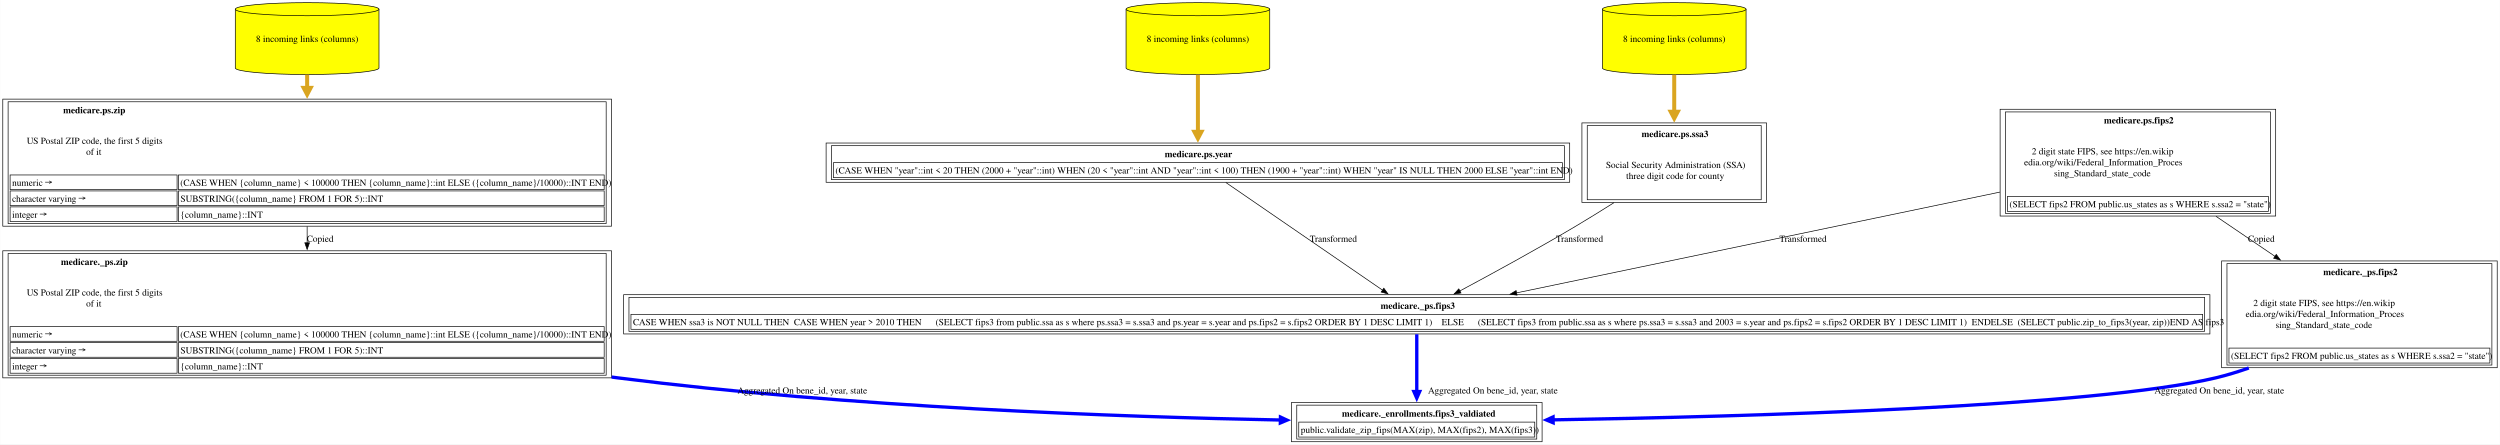
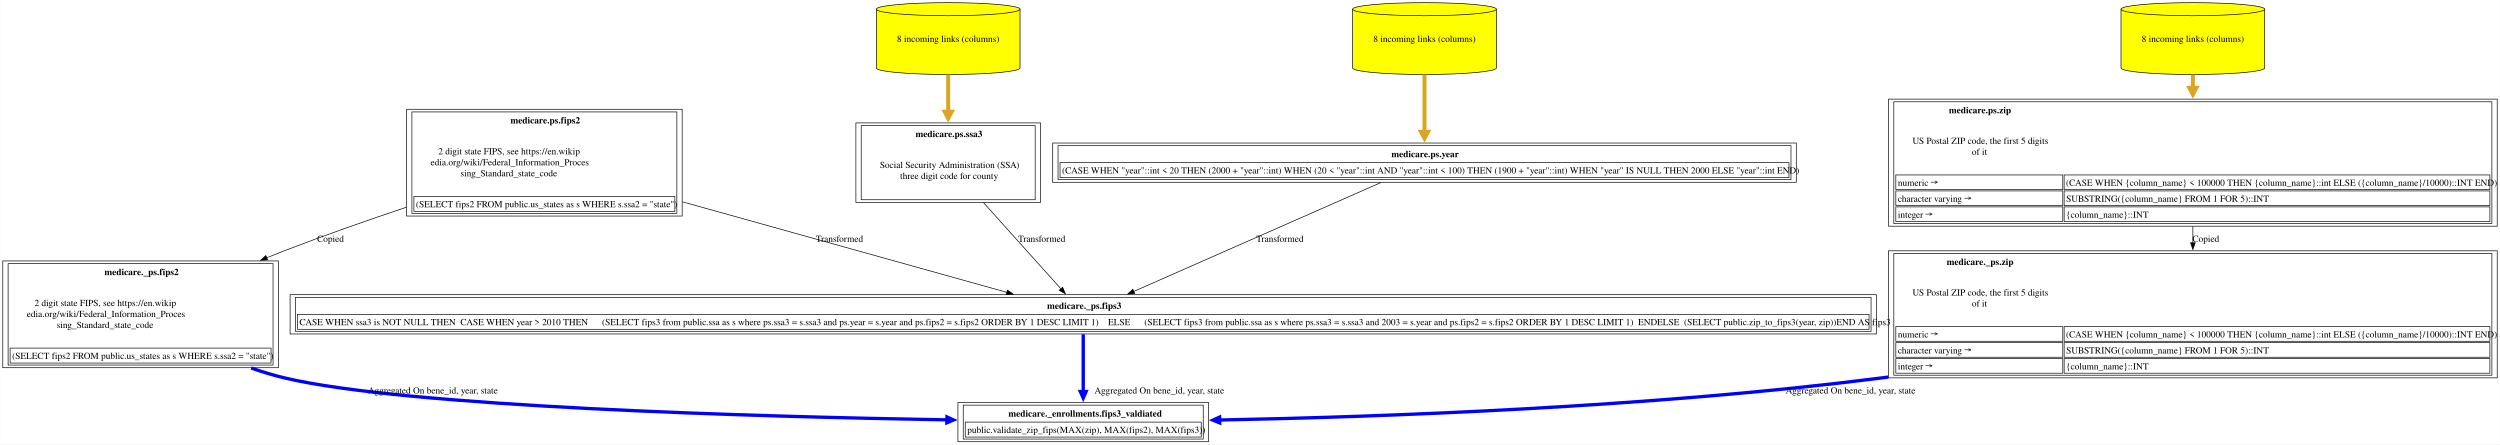
<svg xmlns="http://www.w3.org/2000/svg" xmlns:xlink="http://www.w3.org/1999/xlink" width="3758pt" height="668pt" viewBox="0.00 0.00 3757.62 668.00">
  <g id="graph0" class="graph" transform="scale(1 1) rotate(0) translate(4 664)">
    <polygon fill="white" stroke="none" points="-4,4 -4,-664 3753.62,-664 3753.62,4 -4,4" />
    <g id="node1" class="node">
      <g id="a_node1">
        <a xlink:href="../medicare._enrollments/fips3_valdiated.html" xlink:title="&lt;TABLE&gt;" target="_blank">
-           <polygon fill="none" stroke="black" points="2313.88,-59 1937.12,-59 1937.12,0 2313.88,0 2313.88,-59" />
-           <text text-anchor="start" x="2013" y="-37.7" font-family="Times,serif" font-weight="bold" font-size="14.00">medicare._enrollments.fips3_valdiated</text>
-           <polygon fill="none" stroke="black" points="1948.12,-7 1948.12,-29.5 2302.88,-29.5 2302.88,-7 1948.12,-7" />
-           <text text-anchor="start" x="1951.12" y="-13.2" font-family="Times,serif" font-size="14.00">public.validate_zip_fips(MAX(zip), MAX(fips2), MAX(fips3))</text>
-           <polygon fill="none" stroke="black" points="1945.12,-4 1945.12,-55 2305.88,-55 2305.88,-4 1945.12,-4" />
+           <polygon fill="none" stroke="black" points="1812.5,-59 1435.75,-59 1435.75,0 1812.5,0 1812.5,-59" />
+           <text text-anchor="start" x="1511.62" y="-37.7" font-family="Times,serif" font-weight="bold" font-size="14.00">medicare._enrollments.fips3_valdiated</text>
+           <polygon fill="none" stroke="black" points="1446.75,-7 1446.75,-29.5 1801.5,-29.5 1801.5,-7 1446.75,-7" />
+           <text text-anchor="start" x="1449.75" y="-13.2" font-family="Times,serif" font-size="14.00">public.validate_zip_fips(MAX(zip), MAX(fips2), MAX(fips3))</text>
+           <polygon fill="none" stroke="black" points="1443.75,-4 1443.75,-55 1804.5,-55 1804.5,-4 1443.75,-4" />
        </a>
      </g>
    </g>
    <g id="node2" class="node">
      <g id="a_node2">
-         <a xlink:href="../medicare._ps/zip.html" xlink:title="&lt;TABLE&gt;" target="_blank">
-           <polygon fill="none" stroke="black" points="915,-287 0,-287 0,-96 915,-96 915,-287" />
-           <text text-anchor="start" x="87.38" y="-265.7" font-family="Times,serif" font-weight="bold" font-size="14.00">medicare._ps.zip</text>
-           <text text-anchor="start" x="36" y="-219.7" font-family="Times,serif" font-size="14.00">US Postal ZIP code, the first 5 digits</text>
-           <text text-anchor="start" x="125.25" y="-203.2" font-family="Times,serif" font-size="14.00">of it</text>
-           <polygon fill="none" stroke="black" points="11,-151 11,-173 262,-173 262,-151 11,-151" />
-           <text text-anchor="start" x="14" y="-156.7" font-family="Times,serif" font-size="14.00">numeric →</text>
-           <polygon fill="none" stroke="black" points="264,-151 264,-173 904,-173 904,-151 264,-151" />
-           <text text-anchor="start" x="266.75" y="-156.7" font-family="Times,serif" font-size="14.00">(CASE WHEN {column_name} &lt; 100000 THEN {column_name}::int ELSE ({column_name}/10000)::INT END)</text>
-           <polygon fill="none" stroke="black" points="11,-127 11,-149 262,-149 262,-127 11,-127" />
-           <text text-anchor="start" x="14" y="-132.7" font-family="Times,serif" font-size="14.00">character varying →</text>
-           <polygon fill="none" stroke="black" points="264,-127 264,-149 904,-149 904,-127 264,-127" />
-           <text text-anchor="start" x="267" y="-132.7" font-family="Times,serif" font-size="14.00">SUBSTRING({column_name} FROM 1 FOR 5)::INT</text>
-           <polygon fill="none" stroke="black" points="11,-103 11,-125 262,-125 262,-103 11,-103" />
-           <text text-anchor="start" x="14" y="-108.7" font-family="Times,serif" font-size="14.00">integer →</text>
-           <polygon fill="none" stroke="black" points="264,-103 264,-125 904,-125 904,-103 264,-103" />
-           <text text-anchor="start" x="267" y="-108.7" font-family="Times,serif" font-size="14.00">{column_name}::INT</text>
-           <polygon fill="none" stroke="black" points="8,-100 8,-283 907,-283 907,-100 8,-100" />
+         <a xlink:href="../medicare._ps/fips2.html" xlink:title="&lt;TABLE&gt;" target="_blank">
+           <polygon fill="none" stroke="black" points="414.25,-271.75 0,-271.75 0,-111.25 414.25,-111.25 414.25,-271.75" />
+           <text text-anchor="start" x="152.75" y="-250.45" font-family="Times,serif" font-weight="bold" font-size="14.00">medicare._ps.fips2</text>
+           <text text-anchor="start" x="47.62" y="-203.95" font-family="Times,serif" font-size="14.00">2 digit state FIPS, see https://en.wikip</text>
+           <text text-anchor="start" x="36" y="-187.45" font-family="Times,serif" font-size="14.00">edia.org/wiki/Federal_Information_Proces</text>
+           <text text-anchor="start" x="81" y="-170.95" font-family="Times,serif" font-size="14.00">sing_Standard_state_code</text>
+           <polygon fill="none" stroke="black" points="11,-118.25 11,-140.75 403.25,-140.75 403.25,-118.25 11,-118.25" />
+           <text text-anchor="start" x="14" y="-124.45" font-family="Times,serif" font-size="14.00">(SELECT fips2 FROM public.us_states as s WHERE s.ssa2 = "state")</text>
+           <polygon fill="none" stroke="black" points="8,-115.25 8,-267.75 406.25,-267.75 406.25,-115.25 8,-115.25" />
        </a>
      </g>
    </g>
    <g id="edge1" class="edge">
-       <path fill="none" stroke="blue" stroke-width="5" d="M915.24,-97.21C918.34,-96.79 921.42,-96.39 924.5,-96 1272.56,-51.53 1681.15,-37.22 1920.84,-32.63" />
-       <polygon fill="blue" stroke="blue" stroke-width="5" points="1920.58,-37.02 1930.5,-32.46 1920.42,-28.27 1920.58,-37.02" />
-       <text text-anchor="middle" x="1201.88" y="-72.45" font-family="Times,serif" font-size="14.00">	  Aggregated On bene_id, year, state</text>
+       <path fill="none" stroke="blue" stroke-width="5" d="M373.43,-110.82C389.96,-105.01 406.7,-99.91 423.12,-96 606.34,-52.44 1127.57,-37.74 1419.56,-32.87" />
+       <polygon fill="blue" stroke="blue" stroke-width="5" points="1419.28,-37.25 1429.21,-32.71 1419.14,-28.5 1419.28,-37.25" />
+       <text text-anchor="middle" x="646.5" y="-72.45" font-family="Times,serif" font-size="14.00">	  Aggregated On bene_id, year, state</text>
    </g>
    <g id="node3" class="node">
      <g id="a_node3">
-         <a xlink:href="../medicare.ps/zip.html" xlink:title="&lt;TABLE&gt;" target="_blank">
-           <polygon fill="none" stroke="black" points="915,-515 0,-515 0,-324 915,-324 915,-515" />
-           <text text-anchor="start" x="90.75" y="-493.7" font-family="Times,serif" font-weight="bold" font-size="14.00">medicare.ps.zip</text>
-           <text text-anchor="start" x="36" y="-447.7" font-family="Times,serif" font-size="14.00">US Postal ZIP code, the first 5 digits</text>
-           <text text-anchor="start" x="125.25" y="-431.2" font-family="Times,serif" font-size="14.00">of it</text>
-           <polygon fill="none" stroke="black" points="11,-379 11,-401 262,-401 262,-379 11,-379" />
-           <text text-anchor="start" x="14" y="-384.7" font-family="Times,serif" font-size="14.00">numeric →</text>
-           <polygon fill="none" stroke="black" points="264,-379 264,-401 904,-401 904,-379 264,-379" />
-           <text text-anchor="start" x="266.75" y="-384.7" font-family="Times,serif" font-size="14.00">(CASE WHEN {column_name} &lt; 100000 THEN {column_name}::int ELSE ({column_name}/10000)::INT END)</text>
-           <polygon fill="none" stroke="black" points="11,-355 11,-377 262,-377 262,-355 11,-355" />
-           <text text-anchor="start" x="14" y="-360.7" font-family="Times,serif" font-size="14.00">character varying →</text>
-           <polygon fill="none" stroke="black" points="264,-355 264,-377 904,-377 904,-355 264,-355" />
-           <text text-anchor="start" x="267" y="-360.7" font-family="Times,serif" font-size="14.00">SUBSTRING({column_name} FROM 1 FOR 5)::INT</text>
-           <polygon fill="none" stroke="black" points="11,-331 11,-353 262,-353 262,-331 11,-331" />
-           <text text-anchor="start" x="14" y="-336.7" font-family="Times,serif" font-size="14.00">integer →</text>
-           <polygon fill="none" stroke="black" points="264,-331 264,-353 904,-353 904,-331 264,-331" />
-           <text text-anchor="start" x="267" y="-336.7" font-family="Times,serif" font-size="14.00">{column_name}::INT</text>
-           <polygon fill="none" stroke="black" points="8,-328 8,-511 907,-511 907,-328 8,-328" />
+         <a xlink:href="../medicare.ps/fips2.html" xlink:title="&lt;TABLE&gt;" target="_blank">
+           <polygon fill="none" stroke="black" points="1021.25,-499.75 607,-499.75 607,-339.25 1021.25,-339.25 1021.25,-499.75" />
+           <text text-anchor="start" x="763.12" y="-478.45" font-family="Times,serif" font-weight="bold" font-size="14.00">medicare.ps.fips2</text>
+           <text text-anchor="start" x="654.62" y="-431.95" font-family="Times,serif" font-size="14.00">2 digit state FIPS, see https://en.wikip</text>
+           <text text-anchor="start" x="643" y="-415.45" font-family="Times,serif" font-size="14.00">edia.org/wiki/Federal_Information_Proces</text>
+           <text text-anchor="start" x="688" y="-398.95" font-family="Times,serif" font-size="14.00">sing_Standard_state_code</text>
+           <polygon fill="none" stroke="black" points="618,-346.25 618,-368.75 1010.25,-368.75 1010.25,-346.25 618,-346.25" />
+           <text text-anchor="start" x="621" y="-352.45" font-family="Times,serif" font-size="14.00">(SELECT fips2 FROM public.us_states as s WHERE s.ssa2 = "state")</text>
+           <polygon fill="none" stroke="black" points="615,-343.25 615,-495.75 1013.25,-495.75 1013.25,-343.25 615,-343.25" />
        </a>
      </g>
    </g>
    <g id="edge2" class="edge">
-       <path fill="none" stroke="black" d="M457.5,-323.64C457.5,-315.42 457.5,-307.06 457.5,-298.76" />
-       <polygon fill="black" stroke="black" points="461,-299 457.5,-289 454,-299 461,-299" />
-       <text text-anchor="middle" x="477" y="-300.45" font-family="Times,serif" font-size="14.00">Copied</text>
+       <path fill="none" stroke="black" d="M606.69,-352.51C547.05,-332.52 482.17,-309.79 423.12,-287 414.41,-283.64 405.53,-280.12 396.59,-276.51" />
+       <polygon fill="black" stroke="black" points="398.06,-273.32 387.47,-272.8 395.42,-279.81 398.06,-273.32" />
+       <text text-anchor="middle" x="492.62" y="-300.45" font-family="Times,serif" font-size="14.00">Copied</text>
+     </g>
+     <g id="node7" class="node">
+       <g id="a_node7">
+         <a xlink:href="../medicare._ps/fips3.html" xlink:title="&lt;TABLE&gt;" target="_blank">
+           <polygon fill="none" stroke="black" points="2816.38,-221 431.88,-221 431.88,-162 2816.38,-162 2816.38,-221" />
+           <text text-anchor="start" x="1569.75" y="-199.7" font-family="Times,serif" font-weight="bold" font-size="14.00">medicare._ps.fips3</text>
+           <polygon fill="none" stroke="black" points="442.88,-169 442.88,-191.5 2805.38,-191.5 2805.38,-169 442.88,-169" />
+           <text text-anchor="start" x="445.88" y="-175.2" font-family="Times,serif" font-size="14.00">CASE WHEN ssa3 is NOT NULL THEN  CASE WHEN year &gt; 2010 THEN      (SELECT fips3 from public.ssa as s where ps.ssa3 = s.ssa3 and ps.year = s.year and ps.fips2 = s.fips2 ORDER BY 1 DESC LIMIT 1)    ELSE      (SELECT fips3 from public.ssa as s where ps.ssa3 = s.ssa3 and 2003 = s.year and ps.fips2 = s.fips2 ORDER BY 1 DESC LIMIT 1)  ENDELSE  (SELECT public.zip_to_fips3(year, zip))END AS fips3</text>
+           <polygon fill="none" stroke="black" points="439.88,-166 439.88,-217 2808.38,-217 2808.38,-166 439.88,-166" />
+         </a>
+       </g>
+     </g>
+     <g id="edge9" class="edge">
+       <path fill="none" stroke="black" d="M1021.67,-360.59C1176.75,-317.32 1382.98,-259.78 1509.49,-224.48" />
+       <polygon fill="black" stroke="black" points="1510.2,-227.92 1518.89,-221.86 1508.31,-221.18 1510.2,-227.92" />
+       <text text-anchor="middle" x="1257.75" y="-300.45" font-family="Times,serif" font-size="14.00">  Transformed</text>
    </g>
    <g id="node4" class="node">
      <g id="a_node4">
-         <a xlink:href="../medicare.ps/zip.html" xlink:title="8 incoming links (columns)" target="_blank">
-           <path fill="yellow" stroke="black" d="M565.5,-650.18C565.5,-655.6 517.09,-660 457.5,-660 397.91,-660 349.5,-655.6 349.5,-650.18 349.5,-650.18 349.5,-561.82 349.5,-561.82 349.5,-556.4 397.91,-552 457.5,-552 517.09,-552 565.5,-556.4 565.5,-561.82 565.5,-561.82 565.5,-650.18 565.5,-650.18" />
-           <path fill="none" stroke="black" d="M565.5,-650.18C565.5,-644.76 517.09,-640.36 457.5,-640.36 397.91,-640.36 349.5,-644.76 349.5,-650.18" />
-           <text text-anchor="middle" x="457.5" y="-600.95" font-family="Times,serif" font-size="14.00">8 incoming links (columns)</text>
+         <a xlink:href="../medicare._ps/zip.html" xlink:title="&lt;TABLE&gt;" target="_blank">
+           <polygon fill="none" stroke="black" points="3749.62,-287 2834.62,-287 2834.62,-96 3749.62,-96 3749.62,-287" />
+           <text text-anchor="start" x="2922" y="-265.7" font-family="Times,serif" font-weight="bold" font-size="14.00">medicare._ps.zip</text>
+           <text text-anchor="start" x="2870.62" y="-219.7" font-family="Times,serif" font-size="14.00">US Postal ZIP code, the first 5 digits</text>
+           <text text-anchor="start" x="2959.88" y="-203.2" font-family="Times,serif" font-size="14.00">of it</text>
+           <polygon fill="none" stroke="black" points="2845.62,-151 2845.62,-173 3096.62,-173 3096.62,-151 2845.62,-151" />
+           <text text-anchor="start" x="2848.62" y="-156.7" font-family="Times,serif" font-size="14.00">numeric →</text>
+           <polygon fill="none" stroke="black" points="3098.62,-151 3098.62,-173 3738.62,-173 3738.62,-151 3098.62,-151" />
+           <text text-anchor="start" x="3101.38" y="-156.7" font-family="Times,serif" font-size="14.00">(CASE WHEN {column_name} &lt; 100000 THEN {column_name}::int ELSE ({column_name}/10000)::INT END)</text>
+           <polygon fill="none" stroke="black" points="2845.62,-127 2845.62,-149 3096.62,-149 3096.62,-127 2845.62,-127" />
+           <text text-anchor="start" x="2848.62" y="-132.7" font-family="Times,serif" font-size="14.00">character varying →</text>
+           <polygon fill="none" stroke="black" points="3098.62,-127 3098.62,-149 3738.62,-149 3738.62,-127 3098.62,-127" />
+           <text text-anchor="start" x="3101.62" y="-132.7" font-family="Times,serif" font-size="14.00">SUBSTRING({column_name} FROM 1 FOR 5)::INT</text>
+           <polygon fill="none" stroke="black" points="2845.62,-103 2845.62,-125 3096.62,-125 3096.62,-103 2845.62,-103" />
+           <text text-anchor="start" x="2848.62" y="-108.7" font-family="Times,serif" font-size="14.00">integer →</text>
+           <polygon fill="none" stroke="black" points="3098.62,-103 3098.62,-125 3738.62,-125 3738.62,-103 3098.62,-103" />
+           <text text-anchor="start" x="3101.62" y="-108.7" font-family="Times,serif" font-size="14.00">{column_name}::INT</text>
+           <polygon fill="none" stroke="black" points="2842.62,-100 2842.62,-283 3741.62,-283 3741.62,-100 2842.62,-100" />
        </a>
      </g>
    </g>
    <g id="edge3" class="edge">
-       <path fill="none" stroke="goldenrod" stroke-width="6" d="M457.5,-551.63C457.5,-545.23 457.5,-538.52 457.5,-531.66" />
-       <polygon fill="goldenrod" stroke="goldenrod" stroke-width="6" points="462.75,-531.93 457.5,-521.93 452.25,-531.93 462.75,-531.93" />
+       <path fill="none" stroke="blue" stroke-width="5" d="M2834.39,-97.21C2831.29,-96.79 2828.2,-96.39 2825.12,-96 2477.06,-51.53 2068.48,-37.22 1828.79,-32.63" />
+       <polygon fill="blue" stroke="blue" stroke-width="5" points="1829.21,-28.27 1819.13,-32.46 1829.04,-37.02 1829.21,-28.27" />
+       <text text-anchor="middle" x="2777.5" y="-72.45" font-family="Times,serif" font-size="14.00">	  Aggregated On bene_id, year, state</text>
    </g>
    <g id="node5" class="node">
      <g id="a_node5">
-         <a xlink:href="../medicare._ps/fips3.html" xlink:title="&lt;TABLE&gt;" target="_blank">
-           <polygon fill="none" stroke="black" points="3317.75,-221 933.25,-221 933.25,-162 3317.75,-162 3317.75,-221" />
-           <text text-anchor="start" x="2071.12" y="-199.7" font-family="Times,serif" font-weight="bold" font-size="14.00">medicare._ps.fips3</text>
-           <polygon fill="none" stroke="black" points="944.25,-169 944.25,-191.5 3306.75,-191.5 3306.75,-169 944.25,-169" />
-           <text text-anchor="start" x="947.25" y="-175.2" font-family="Times,serif" font-size="14.00">CASE WHEN ssa3 is NOT NULL THEN  CASE WHEN year &gt; 2010 THEN      (SELECT fips3 from public.ssa as s where ps.ssa3 = s.ssa3 and ps.year = s.year and ps.fips2 = s.fips2 ORDER BY 1 DESC LIMIT 1)    ELSE      (SELECT fips3 from public.ssa as s where ps.ssa3 = s.ssa3 and 2003 = s.year and ps.fips2 = s.fips2 ORDER BY 1 DESC LIMIT 1)  ENDELSE  (SELECT public.zip_to_fips3(year, zip))END AS fips3</text>
-           <polygon fill="none" stroke="black" points="941.25,-166 941.25,-217 3309.75,-217 3309.75,-166 941.25,-166" />
+         <a xlink:href="../medicare.ps/zip.html" xlink:title="&lt;TABLE&gt;" target="_blank">
+           <polygon fill="none" stroke="black" points="3749.62,-515 2834.62,-515 2834.62,-324 3749.62,-324 3749.62,-515" />
+           <text text-anchor="start" x="2925.38" y="-493.7" font-family="Times,serif" font-weight="bold" font-size="14.00">medicare.ps.zip</text>
+           <text text-anchor="start" x="2870.62" y="-447.7" font-family="Times,serif" font-size="14.00">US Postal ZIP code, the first 5 digits</text>
+           <text text-anchor="start" x="2959.88" y="-431.2" font-family="Times,serif" font-size="14.00">of it</text>
+           <polygon fill="none" stroke="black" points="2845.62,-379 2845.62,-401 3096.62,-401 3096.62,-379 2845.62,-379" />
+           <text text-anchor="start" x="2848.62" y="-384.7" font-family="Times,serif" font-size="14.00">numeric →</text>
+           <polygon fill="none" stroke="black" points="3098.62,-379 3098.62,-401 3738.62,-401 3738.62,-379 3098.62,-379" />
+           <text text-anchor="start" x="3101.38" y="-384.7" font-family="Times,serif" font-size="14.00">(CASE WHEN {column_name} &lt; 100000 THEN {column_name}::int ELSE ({column_name}/10000)::INT END)</text>
+           <polygon fill="none" stroke="black" points="2845.62,-355 2845.62,-377 3096.62,-377 3096.62,-355 2845.62,-355" />
+           <text text-anchor="start" x="2848.62" y="-360.7" font-family="Times,serif" font-size="14.00">character varying →</text>
+           <polygon fill="none" stroke="black" points="3098.62,-355 3098.62,-377 3738.62,-377 3738.62,-355 3098.62,-355" />
+           <text text-anchor="start" x="3101.62" y="-360.7" font-family="Times,serif" font-size="14.00">SUBSTRING({column_name} FROM 1 FOR 5)::INT</text>
+           <polygon fill="none" stroke="black" points="2845.62,-331 2845.62,-353 3096.62,-353 3096.62,-331 2845.62,-331" />
+           <text text-anchor="start" x="2848.62" y="-336.7" font-family="Times,serif" font-size="14.00">integer →</text>
+           <polygon fill="none" stroke="black" points="3098.62,-331 3098.62,-353 3738.62,-353 3738.62,-331 3098.62,-331" />
+           <text text-anchor="start" x="3101.62" y="-336.7" font-family="Times,serif" font-size="14.00">{column_name}::INT</text>
+           <polygon fill="none" stroke="black" points="2842.62,-328 2842.62,-511 3741.62,-511 3741.62,-328 2842.62,-328" />
        </a>
      </g>
    </g>
    <g id="edge4" class="edge">
-       <path fill="none" stroke="blue" stroke-width="5" d="M2125.5,-161.53C2125.5,-137.51 2125.5,-102.97 2125.5,-75.38" />
-       <polygon fill="blue" stroke="blue" stroke-width="5" points="2129.88,-75.5 2125.5,-65.5 2121.13,-75.5 2129.88,-75.5" />
-       <text text-anchor="middle" x="2239.88" y="-72.45" font-family="Times,serif" font-size="14.00">	  Aggregated On bene_id, year, state</text>
+       <path fill="none" stroke="black" d="M3292.12,-323.64C3292.12,-315.42 3292.12,-307.06 3292.12,-298.76" />
+       <polygon fill="black" stroke="black" points="3295.63,-299 3292.13,-289 3288.63,-299 3295.63,-299" />
+       <text text-anchor="middle" x="3311.62" y="-300.45" font-family="Times,serif" font-size="14.00">Copied</text>
    </g>
    <g id="node6" class="node">
      <g id="a_node6">
-         <a xlink:href="../medicare.ps/year.html" xlink:title="&lt;TABLE&gt;" target="_blank">
-           <polygon fill="none" stroke="black" points="2355.38,-449 1237.62,-449 1237.62,-390 2355.38,-390 2355.38,-449" />
-           <text text-anchor="start" x="1746.62" y="-427.7" font-family="Times,serif" font-weight="bold" font-size="14.00">medicare.ps.year</text>
-           <polygon fill="none" stroke="black" points="1248.62,-397 1248.62,-419.5 2344.38,-419.5 2344.38,-397 1248.62,-397" />
-           <text text-anchor="start" x="1251.62" y="-403.2" font-family="Times,serif" font-size="14.00">(CASE WHEN "year"::int &lt; 20 THEN (2000 + "year"::int) WHEN (20 &lt; "year"::int AND "year"::int &lt; 100) THEN (1900 + "year"::int) WHEN "year" IS NULL THEN 2000 ELSE "year"::int END)</text>
-           <polygon fill="none" stroke="black" points="1245.62,-394 1245.62,-445 2347.38,-445 2347.38,-394 1245.62,-394" />
+         <a xlink:href="../medicare.ps/zip.html" xlink:title="8 incoming links (columns)" target="_blank">
+           <path fill="yellow" stroke="black" d="M3400.12,-650.18C3400.12,-655.6 3351.72,-660 3292.12,-660 3232.53,-660 3184.12,-655.6 3184.12,-650.18 3184.12,-650.18 3184.12,-561.82 3184.12,-561.82 3184.12,-556.4 3232.53,-552 3292.12,-552 3351.72,-552 3400.12,-556.4 3400.12,-561.82 3400.12,-561.82 3400.12,-650.18 3400.12,-650.18" />
+           <path fill="none" stroke="black" d="M3400.12,-650.18C3400.12,-644.76 3351.72,-640.36 3292.12,-640.36 3232.53,-640.36 3184.12,-644.76 3184.12,-650.18" />
+           <text text-anchor="middle" x="3292.12" y="-600.95" font-family="Times,serif" font-size="14.00">8 incoming links (columns)</text>
        </a>
      </g>
    </g>
    <g id="edge5" class="edge">
-       <path fill="none" stroke="black" d="M1838.5,-389.65C1898.69,-348.31 2009.33,-272.3 2074.25,-227.7" />
-       <polygon fill="black" stroke="black" points="2075.98,-230.76 2082.24,-222.22 2072.02,-224.99 2075.98,-230.76" />
-       <text text-anchor="middle" x="2000.12" y="-300.45" font-family="Times,serif" font-size="14.00">  Transformed</text>
-     </g>
-     <g id="node7" class="node">
-       <g id="a_node7">
-         <a xlink:href="../medicare.ps/year.html" xlink:title="8 incoming links (columns)" target="_blank">
-           <path fill="yellow" stroke="black" d="M1904.5,-650.18C1904.5,-655.6 1856.09,-660 1796.5,-660 1736.91,-660 1688.5,-655.6 1688.5,-650.18 1688.5,-650.18 1688.5,-561.82 1688.5,-561.82 1688.5,-556.4 1736.91,-552 1796.5,-552 1856.09,-552 1904.5,-556.4 1904.5,-561.82 1904.5,-561.82 1904.5,-650.18 1904.5,-650.18" />
-           <path fill="none" stroke="black" d="M1904.5,-650.18C1904.5,-644.76 1856.09,-640.36 1796.5,-640.36 1736.91,-640.36 1688.5,-644.76 1688.5,-650.18" />
-           <text text-anchor="middle" x="1796.5" y="-600.95" font-family="Times,serif" font-size="14.00">8 incoming links (columns)</text>
-         </a>
-       </g>
+       <path fill="none" stroke="goldenrod" stroke-width="6" d="M3292.12,-551.63C3292.12,-545.23 3292.12,-538.52 3292.12,-531.66" />
+       <polygon fill="goldenrod" stroke="goldenrod" stroke-width="6" points="3297.38,-531.93 3292.13,-521.93 3286.88,-531.93 3297.38,-531.93" />
    </g>
    <g id="edge6" class="edge">
-       <path fill="none" stroke="goldenrod" stroke-width="6" d="M1796.5,-551.63C1796.5,-524.44 1796.5,-491.73 1796.5,-465.78" />
-       <polygon fill="goldenrod" stroke="goldenrod" stroke-width="6" points="1801.75,-465.89 1796.5,-455.89 1791.25,-465.89 1801.75,-465.89" />
+       <path fill="none" stroke="blue" stroke-width="5" d="M1624.12,-161.53C1624.12,-137.51 1624.12,-102.97 1624.12,-75.38" />
+       <polygon fill="blue" stroke="blue" stroke-width="5" points="1628.5,-75.5 1624.13,-65.5 1619.75,-75.5 1628.5,-75.5" />
+       <text text-anchor="middle" x="1738.5" y="-72.45" font-family="Times,serif" font-size="14.00">	  Aggregated On bene_id, year, state</text>
    </g>
    <g id="node8" class="node">
      <g id="a_node8">
        <a xlink:href="../medicare.ps/ssa3.html" xlink:title="&lt;TABLE&gt;" target="_blank">
-           <polygon fill="none" stroke="black" points="2651.25,-479.25 2373.75,-479.25 2373.75,-359.75 2651.25,-359.75 2651.25,-479.25" />
-           <text text-anchor="start" x="2463.38" y="-457.95" font-family="Times,serif" font-weight="bold" font-size="14.00">medicare.ps.ssa3</text>
-           <text text-anchor="start" x="2409.75" y="-411.45" font-family="Times,serif" font-size="14.00">Social Security Administration (SSA)</text>
-           <text text-anchor="start" x="2440.12" y="-394.95" font-family="Times,serif" font-size="14.00">three digit code for county</text>
-           <polygon fill="none" stroke="black" points="2381.75,-363.75 2381.75,-475.25 2643.25,-475.25 2643.25,-363.75 2381.75,-363.75" />
+           <polygon fill="none" stroke="black" points="1559.88,-479.25 1282.38,-479.25 1282.38,-359.75 1559.88,-359.75 1559.88,-479.25" />
+           <text text-anchor="start" x="1372" y="-457.95" font-family="Times,serif" font-weight="bold" font-size="14.00">medicare.ps.ssa3</text>
+           <text text-anchor="start" x="1318.38" y="-411.45" font-family="Times,serif" font-size="14.00">Social Security Administration (SSA)</text>
+           <text text-anchor="start" x="1348.75" y="-394.95" font-family="Times,serif" font-size="14.00">three digit code for county</text>
+           <polygon fill="none" stroke="black" points="1290.38,-363.75 1290.38,-475.25 1551.88,-475.25 1551.88,-363.75 1290.38,-363.75" />
        </a>
      </g>
    </g>
    <g id="edge7" class="edge">
-       <path fill="none" stroke="black" d="M2421.89,-359.33C2403.06,-347.41 2383.24,-335.12 2364.5,-324 2306.33,-289.47 2238.66,-252.54 2190.21,-226.63" />
-       <polygon fill="black" stroke="black" points="2191.98,-223.61 2181.51,-221.98 2188.68,-229.78 2191.98,-223.61" />
-       <text text-anchor="middle" x="2370.12" y="-300.45" font-family="Times,serif" font-size="14.00">  Transformed</text>
+       <path fill="none" stroke="black" d="M1474.2,-359.42C1511.02,-318.42 1558.94,-265.07 1590.58,-229.85" />
+       <polygon fill="black" stroke="black" points="1593.17,-232.2 1597.24,-222.43 1587.96,-227.53 1593.17,-232.2" />
+       <text text-anchor="middle" x="1561.75" y="-300.45" font-family="Times,serif" font-size="14.00">  Transformed</text>
    </g>
    <g id="node9" class="node">
      <g id="a_node9">
        <a xlink:href="../medicare.ps/ssa3.html" xlink:title="8 incoming links (columns)" target="_blank">
-           <path fill="yellow" stroke="black" d="M2620.5,-650.18C2620.5,-655.6 2572.09,-660 2512.5,-660 2452.91,-660 2404.5,-655.6 2404.5,-650.18 2404.5,-650.18 2404.5,-561.82 2404.5,-561.82 2404.5,-556.4 2452.91,-552 2512.5,-552 2572.09,-552 2620.5,-556.4 2620.5,-561.82 2620.5,-561.82 2620.5,-650.18 2620.5,-650.18" />
-           <path fill="none" stroke="black" d="M2620.5,-650.18C2620.5,-644.76 2572.09,-640.36 2512.5,-640.36 2452.91,-640.36 2404.5,-644.76 2404.5,-650.18" />
-           <text text-anchor="middle" x="2512.5" y="-600.95" font-family="Times,serif" font-size="14.00">8 incoming links (columns)</text>
+           <path fill="yellow" stroke="black" d="M1529.12,-650.18C1529.12,-655.6 1480.72,-660 1421.12,-660 1361.53,-660 1313.12,-655.6 1313.12,-650.18 1313.12,-650.18 1313.12,-561.82 1313.12,-561.82 1313.12,-556.4 1361.53,-552 1421.12,-552 1480.72,-552 1529.12,-556.4 1529.12,-561.82 1529.12,-561.82 1529.12,-650.18 1529.12,-650.18" />
+           <path fill="none" stroke="black" d="M1529.12,-650.18C1529.12,-644.76 1480.72,-640.36 1421.12,-640.36 1361.53,-640.36 1313.12,-644.76 1313.12,-650.18" />
+           <text text-anchor="middle" x="1421.12" y="-600.95" font-family="Times,serif" font-size="14.00">8 incoming links (columns)</text>
        </a>
      </g>
    </g>
    <g id="edge8" class="edge">
-       <path fill="none" stroke="goldenrod" stroke-width="6" d="M2512.5,-551.63C2512.5,-534.27 2512.5,-514.66 2512.5,-496" />
-       <polygon fill="goldenrod" stroke="goldenrod" stroke-width="6" points="2517.75,-496.02 2512.5,-486.02 2507.25,-496.02 2517.75,-496.02" />
+       <path fill="none" stroke="goldenrod" stroke-width="6" d="M1421.12,-551.63C1421.12,-534.27 1421.12,-514.66 1421.12,-496" />
+       <polygon fill="goldenrod" stroke="goldenrod" stroke-width="6" points="1426.38,-496.02 1421.13,-486.02 1415.88,-496.02 1426.38,-496.02" />
    </g>
    <g id="node10" class="node">
      <g id="a_node10">
-         <a xlink:href="../medicare.ps/fips2.html" xlink:title="&lt;TABLE&gt;" target="_blank">
-           <polygon fill="none" stroke="black" points="3416.62,-499.75 3002.38,-499.75 3002.38,-339.25 3416.62,-339.25 3416.62,-499.75" />
-           <text text-anchor="start" x="3158.5" y="-478.45" font-family="Times,serif" font-weight="bold" font-size="14.00">medicare.ps.fips2</text>
-           <text text-anchor="start" x="3050" y="-431.95" font-family="Times,serif" font-size="14.00">2 digit state FIPS, see https://en.wikip</text>
-           <text text-anchor="start" x="3038.38" y="-415.45" font-family="Times,serif" font-size="14.00">edia.org/wiki/Federal_Information_Proces</text>
-           <text text-anchor="start" x="3083.38" y="-398.95" font-family="Times,serif" font-size="14.00">sing_Standard_state_code</text>
-           <polygon fill="none" stroke="black" points="3013.38,-346.25 3013.38,-368.75 3405.62,-368.75 3405.62,-346.25 3013.38,-346.25" />
-           <text text-anchor="start" x="3016.38" y="-352.45" font-family="Times,serif" font-size="14.00">(SELECT fips2 FROM public.us_states as s WHERE s.ssa2 = "state")</text>
-           <polygon fill="none" stroke="black" points="3010.38,-343.25 3010.38,-495.75 3408.62,-495.75 3408.62,-343.25 3010.38,-343.25" />
-         </a>
-       </g>
-     </g>
-     <g id="edge9" class="edge">
-       <path fill="none" stroke="black" d="M3002.1,-375.26C2789.52,-330.94 2464.13,-263.1 2275.35,-223.74" />
-       <polygon fill="black" stroke="black" points="2276.22,-220.35 2265.71,-221.73 2274.79,-227.2 2276.22,-220.35" />
-       <text text-anchor="middle" x="2706.12" y="-300.45" font-family="Times,serif" font-size="14.00">  Transformed</text>
+         <a xlink:href="../medicare.ps/year.html" xlink:title="&lt;TABLE&gt;" target="_blank">
+           <polygon fill="none" stroke="black" points="2696,-449 1578.25,-449 1578.25,-390 2696,-390 2696,-449" />
+           <text text-anchor="start" x="2087.25" y="-427.7" font-family="Times,serif" font-weight="bold" font-size="14.00">medicare.ps.year</text>
+           <polygon fill="none" stroke="black" points="1589.25,-397 1589.25,-419.5 2685,-419.5 2685,-397 1589.25,-397" />
+           <text text-anchor="start" x="1592.25" y="-403.2" font-family="Times,serif" font-size="14.00">(CASE WHEN "year"::int &lt; 20 THEN (2000 + "year"::int) WHEN (20 &lt; "year"::int AND "year"::int &lt; 100) THEN (1900 + "year"::int) WHEN "year" IS NULL THEN 2000 ELSE "year"::int END)</text>
+           <polygon fill="none" stroke="black" points="1586.25,-394 1586.25,-445 2688,-445 2688,-394 1586.25,-394" />
+         </a>
+       </g>
+     </g>
+     <g id="edge10" class="edge">
+       <path fill="none" stroke="black" d="M2071.37,-389.53C1976.19,-347.6 1800.46,-270.18 1699.94,-225.9" />
+       <polygon fill="black" stroke="black" points="1701.5,-222.76 1690.94,-221.94 1698.68,-229.17 1701.5,-222.76" />
+       <text text-anchor="middle" x="1919.75" y="-300.45" font-family="Times,serif" font-size="14.00">  Transformed</text>
    </g>
    <g id="node11" class="node">
      <g id="a_node11">
-         <a xlink:href="../medicare._ps/fips2.html" xlink:title="&lt;TABLE&gt;" target="_blank">
-           <polygon fill="none" stroke="black" points="3749.62,-271.75 3335.38,-271.75 3335.38,-111.25 3749.62,-111.25 3749.62,-271.75" />
-           <text text-anchor="start" x="3488.12" y="-250.45" font-family="Times,serif" font-weight="bold" font-size="14.00">medicare._ps.fips2</text>
-           <text text-anchor="start" x="3383" y="-203.95" font-family="Times,serif" font-size="14.00">2 digit state FIPS, see https://en.wikip</text>
-           <text text-anchor="start" x="3371.38" y="-187.45" font-family="Times,serif" font-size="14.00">edia.org/wiki/Federal_Information_Proces</text>
-           <text text-anchor="start" x="3416.38" y="-170.95" font-family="Times,serif" font-size="14.00">sing_Standard_state_code</text>
-           <polygon fill="none" stroke="black" points="3346.38,-118.25 3346.38,-140.75 3738.62,-140.75 3738.62,-118.25 3346.38,-118.25" />
-           <text text-anchor="start" x="3349.38" y="-124.45" font-family="Times,serif" font-size="14.00">(SELECT fips2 FROM public.us_states as s WHERE s.ssa2 = "state")</text>
-           <polygon fill="none" stroke="black" points="3343.38,-115.25 3343.38,-267.75 3741.62,-267.75 3741.62,-115.25 3343.38,-115.25" />
+         <a xlink:href="../medicare.ps/year.html" xlink:title="8 incoming links (columns)" target="_blank">
+           <path fill="yellow" stroke="black" d="M2245.12,-650.18C2245.12,-655.6 2196.72,-660 2137.12,-660 2077.53,-660 2029.12,-655.6 2029.12,-650.18 2029.12,-650.18 2029.12,-561.82 2029.12,-561.82 2029.12,-556.4 2077.53,-552 2137.12,-552 2196.72,-552 2245.12,-556.4 2245.12,-561.82 2245.12,-561.82 2245.12,-650.18 2245.12,-650.18" />
+           <path fill="none" stroke="black" d="M2245.12,-650.18C2245.12,-644.76 2196.72,-640.36 2137.12,-640.36 2077.53,-640.36 2029.12,-644.76 2029.12,-650.18" />
+           <text text-anchor="middle" x="2137.12" y="-600.95" font-family="Times,serif" font-size="14.00">8 incoming links (columns)</text>
        </a>
      </g>
    </g>
    <g id="edge11" class="edge">
-       <path fill="none" stroke="black" d="M3326.9,-338.82C3355.63,-319.33 3386.49,-298.38 3415.64,-278.6" />
-       <polygon fill="black" stroke="black" points="3417.47,-281.58 3423.78,-273.07 3413.54,-275.79 3417.47,-281.58" />
-       <text text-anchor="middle" x="3395" y="-300.45" font-family="Times,serif" font-size="14.00">Copied</text>
-     </g>
-     <g id="edge10" class="edge">
-       <path fill="none" stroke="blue" stroke-width="5" d="M3376.19,-110.82C3359.67,-105.01 3342.93,-99.91 3326.5,-96 3143.29,-52.44 2622.05,-37.74 2330.06,-32.87" />
-       <polygon fill="blue" stroke="blue" stroke-width="5" points="2330.49,-28.5 2320.42,-32.71 2330.35,-37.25 2330.49,-28.5" />
-       <text text-anchor="middle" x="3331.88" y="-72.45" font-family="Times,serif" font-size="14.00">	  Aggregated On bene_id, year, state</text>
+       <path fill="none" stroke="goldenrod" stroke-width="6" d="M2137.12,-551.63C2137.12,-524.44 2137.12,-491.73 2137.12,-465.78" />
+       <polygon fill="goldenrod" stroke="goldenrod" stroke-width="6" points="2142.38,-465.89 2137.13,-455.89 2131.88,-465.89 2142.38,-465.89" />
    </g>
  </g>
</svg>
